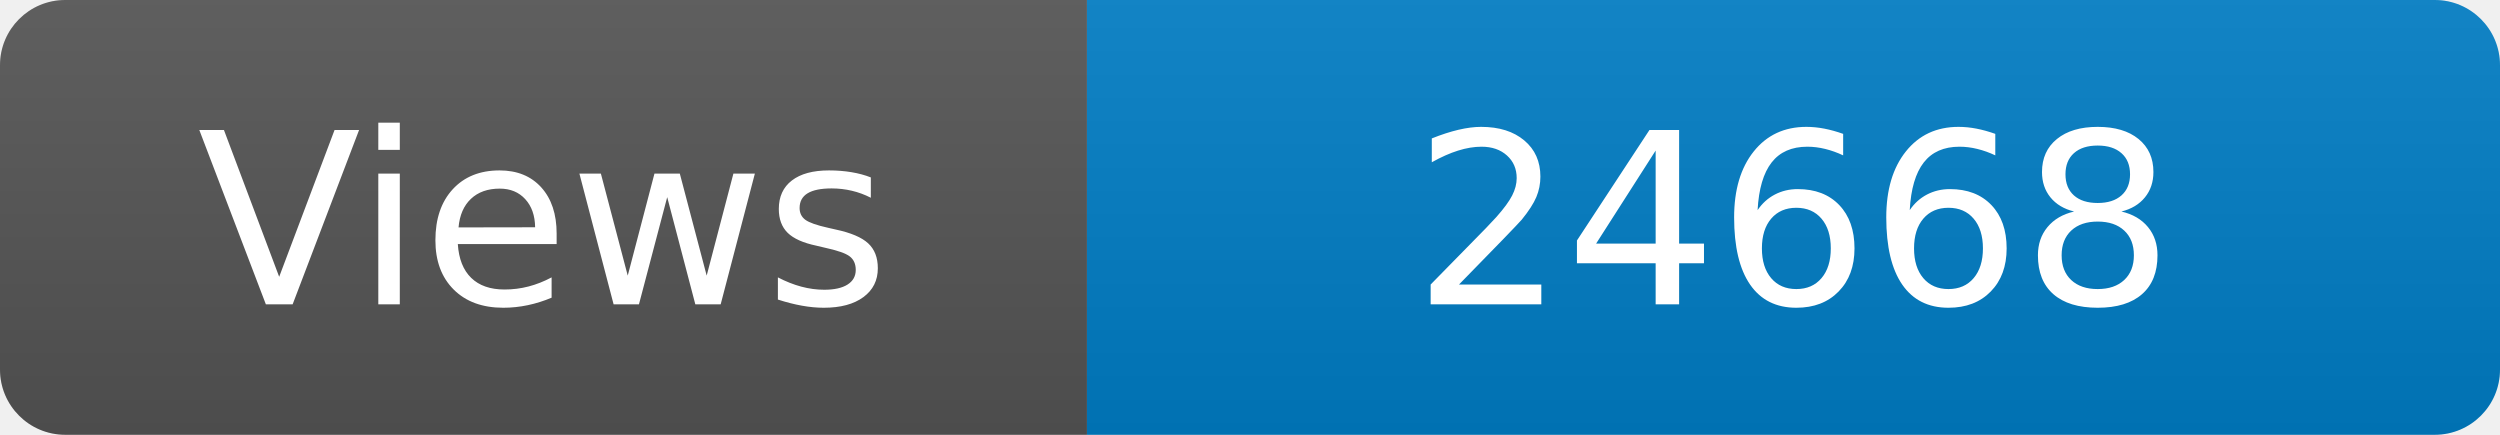
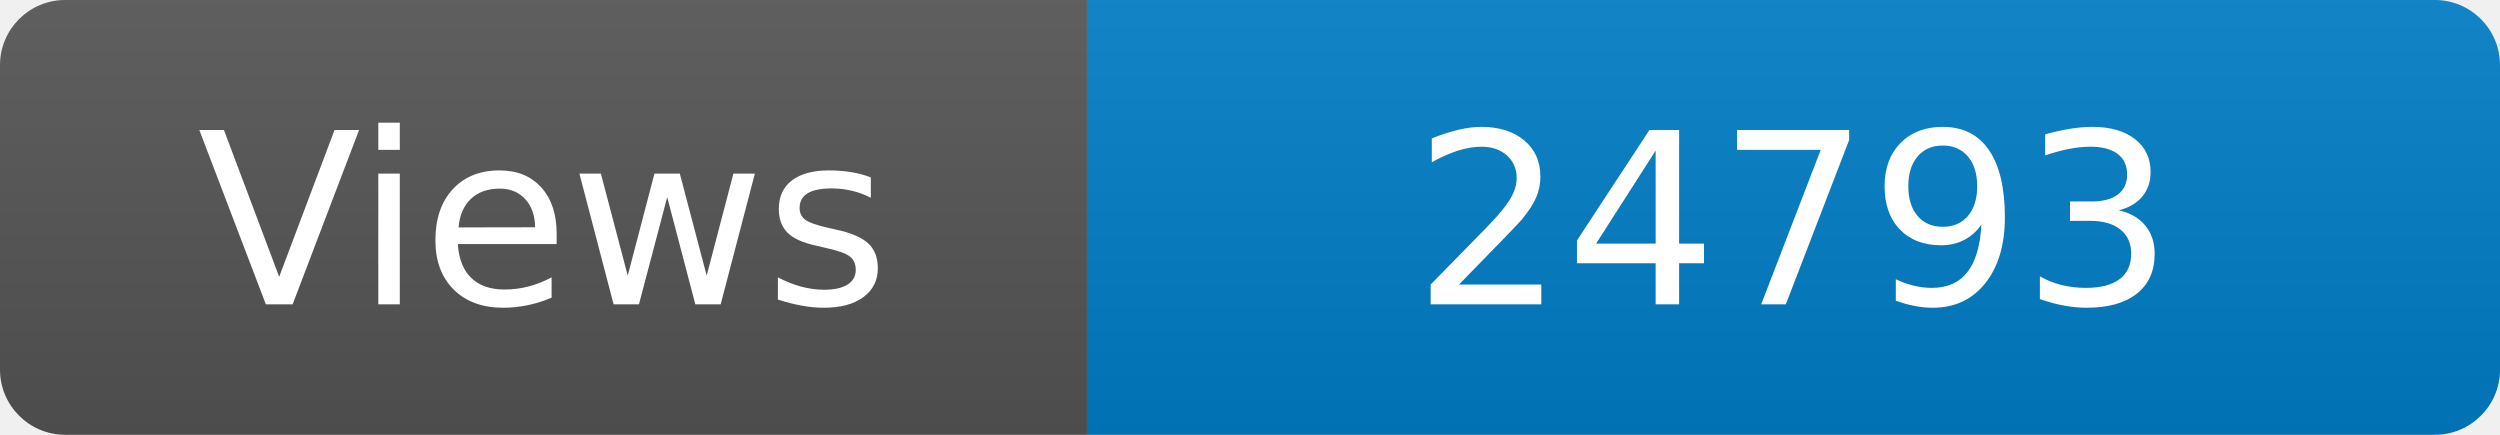
<svg xmlns="http://www.w3.org/2000/svg" width="115" height="20" role="img" aria-label="Maintained?: yes">
  <linearGradient id="s" x2="0" y2="100%">
    <stop offset="0" stop-color="#bbb" stop-opacity=".1" />
    <stop offset="1" stop-opacity=".1" />
  </linearGradient>
  <clipPath id="r">
    <rect width="115" height="20" rx="3" fill="#fff" />
  </clipPath>
  <g clip-path="url(#r)">
    <rect width="50" height="20" fill="#555" />
    <rect x="50" width="160" height="20" fill="#007ec6" />
    <rect width="115" height="20" fill="url(#s)" />
  </g>
  <g fill="#fff" text-anchor="middle" font-family="Verdana,Geneva,DejaVu Sans,sans-serif" font-size="110">
    <text x="250" y="140" transform="scale(.1)" fill="#fff">Views</text>
-     <text x="825" y="140" transform="scale(.1)" fill="#fff">24668</text>
+     <text x="825" y="140" transform="scale(.1)" fill="#fff">24793</text>
  </g>
</svg>
